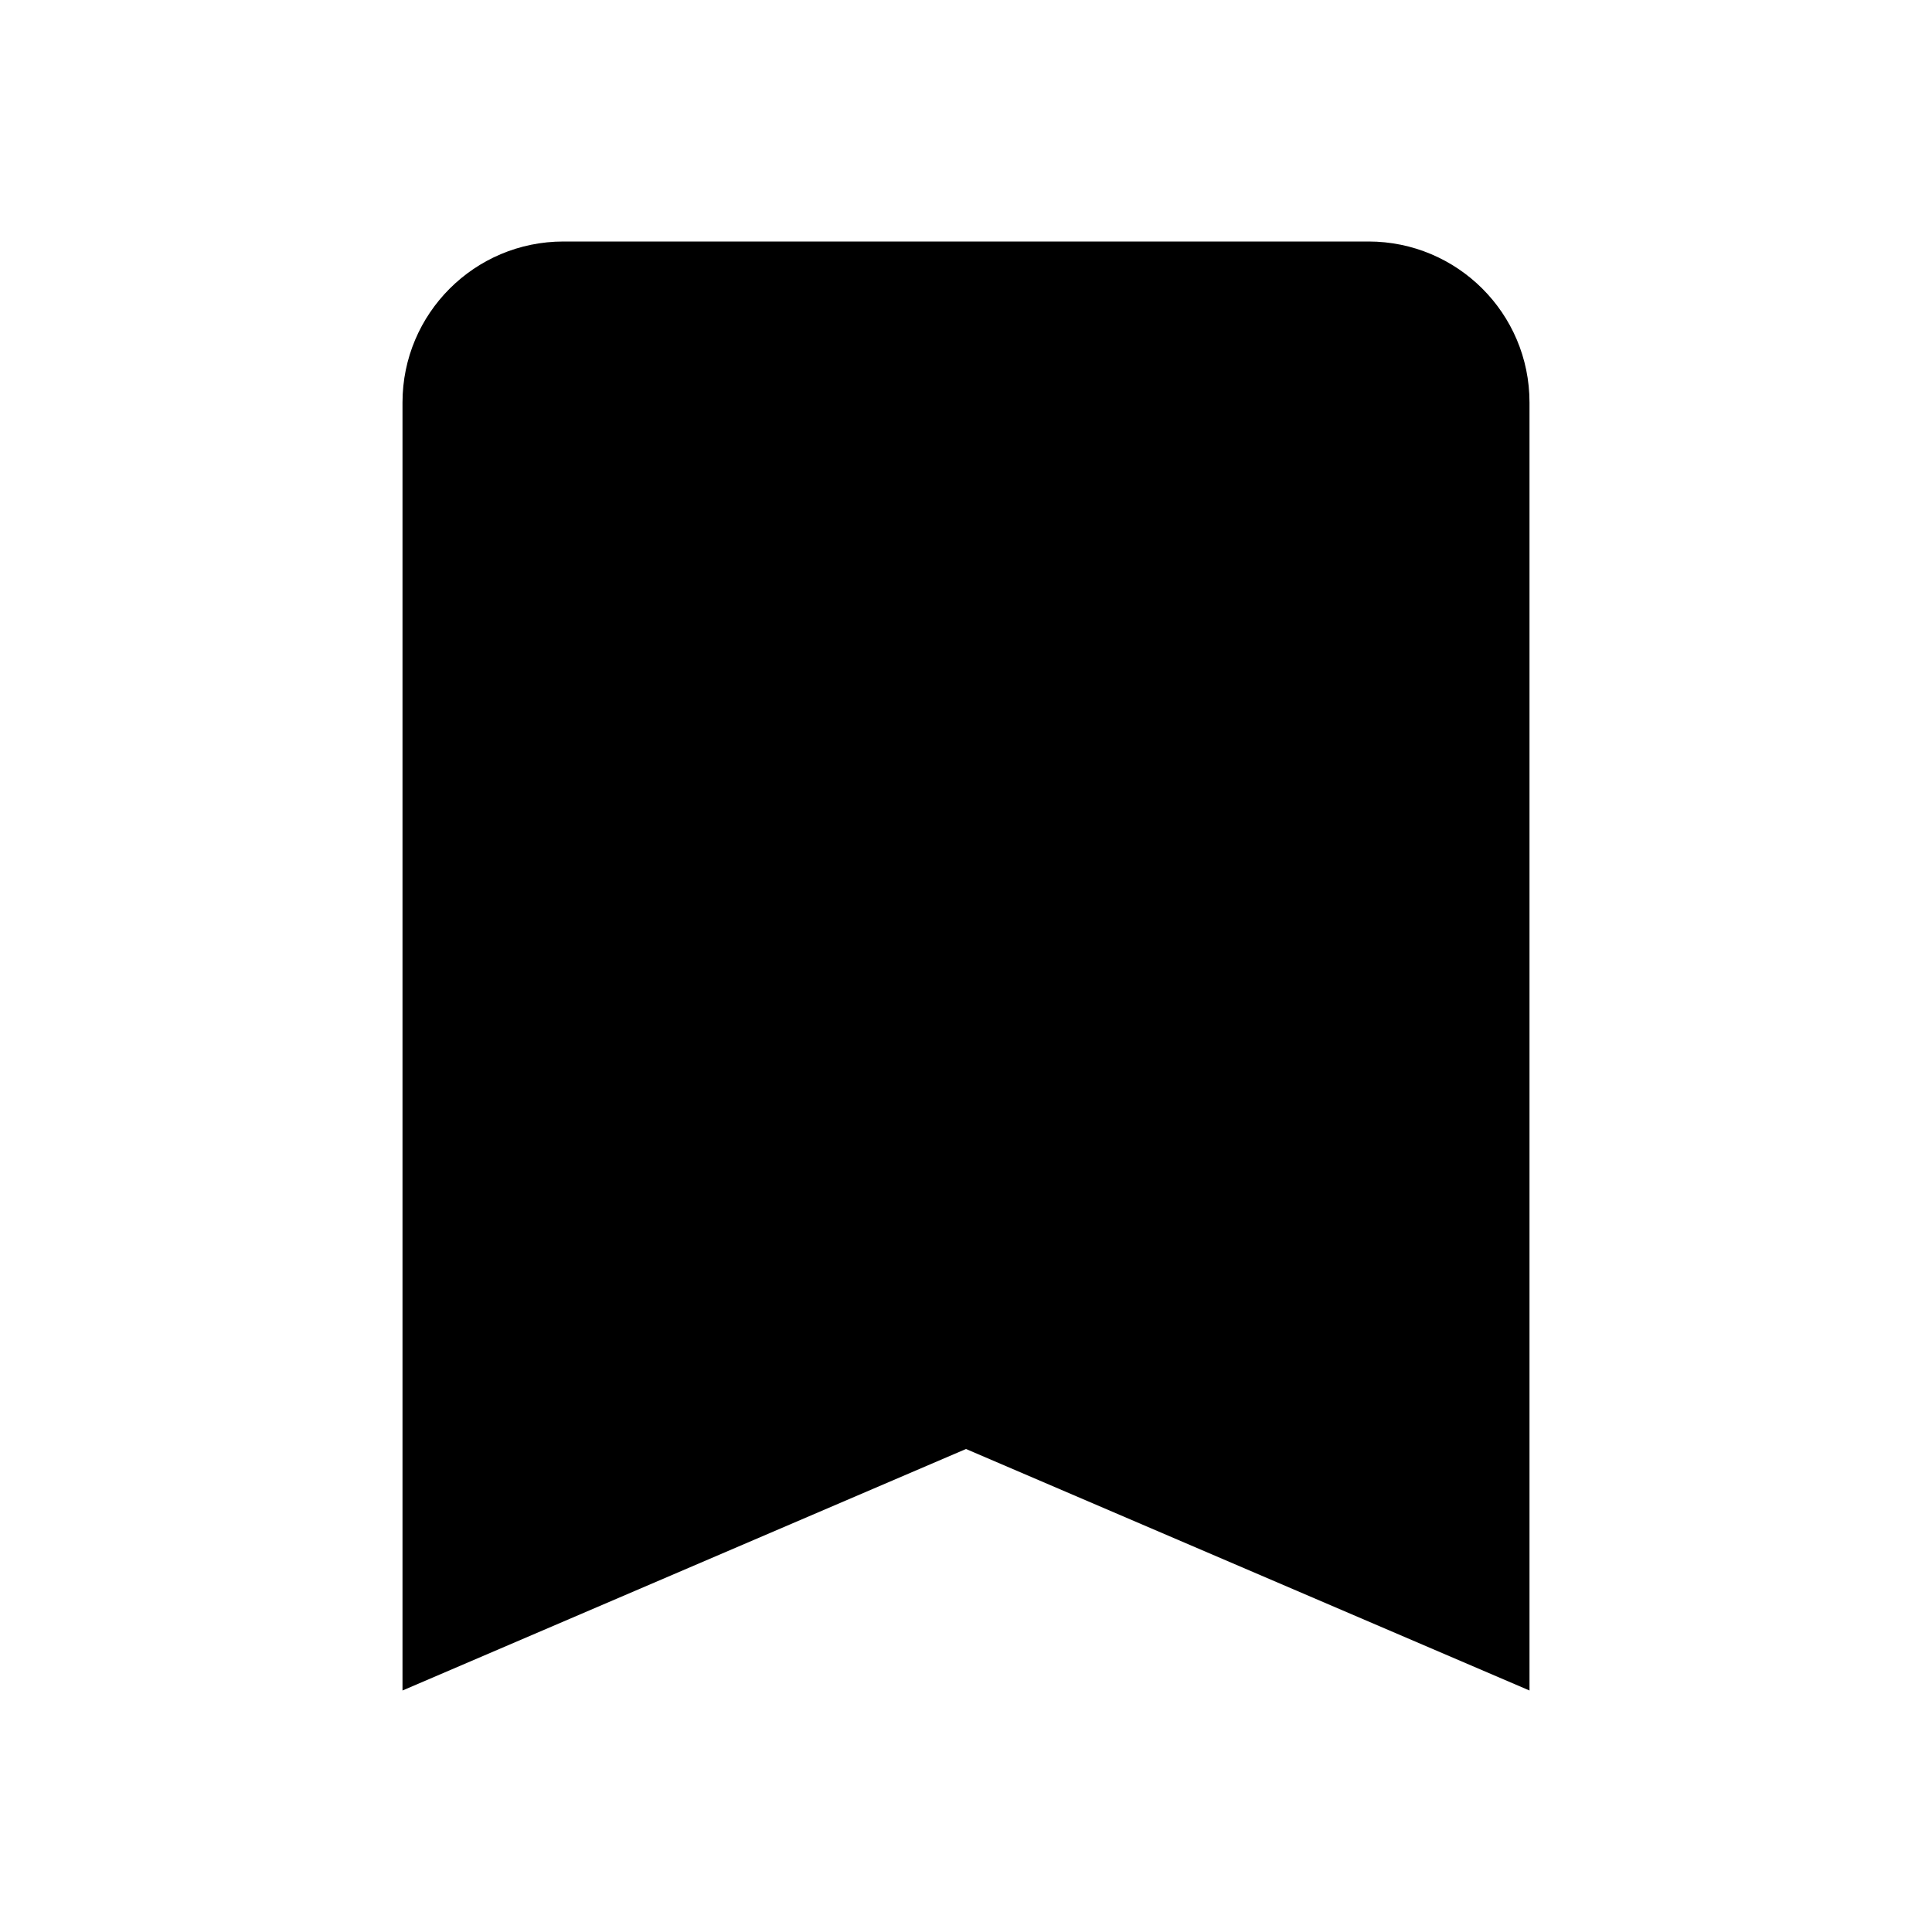
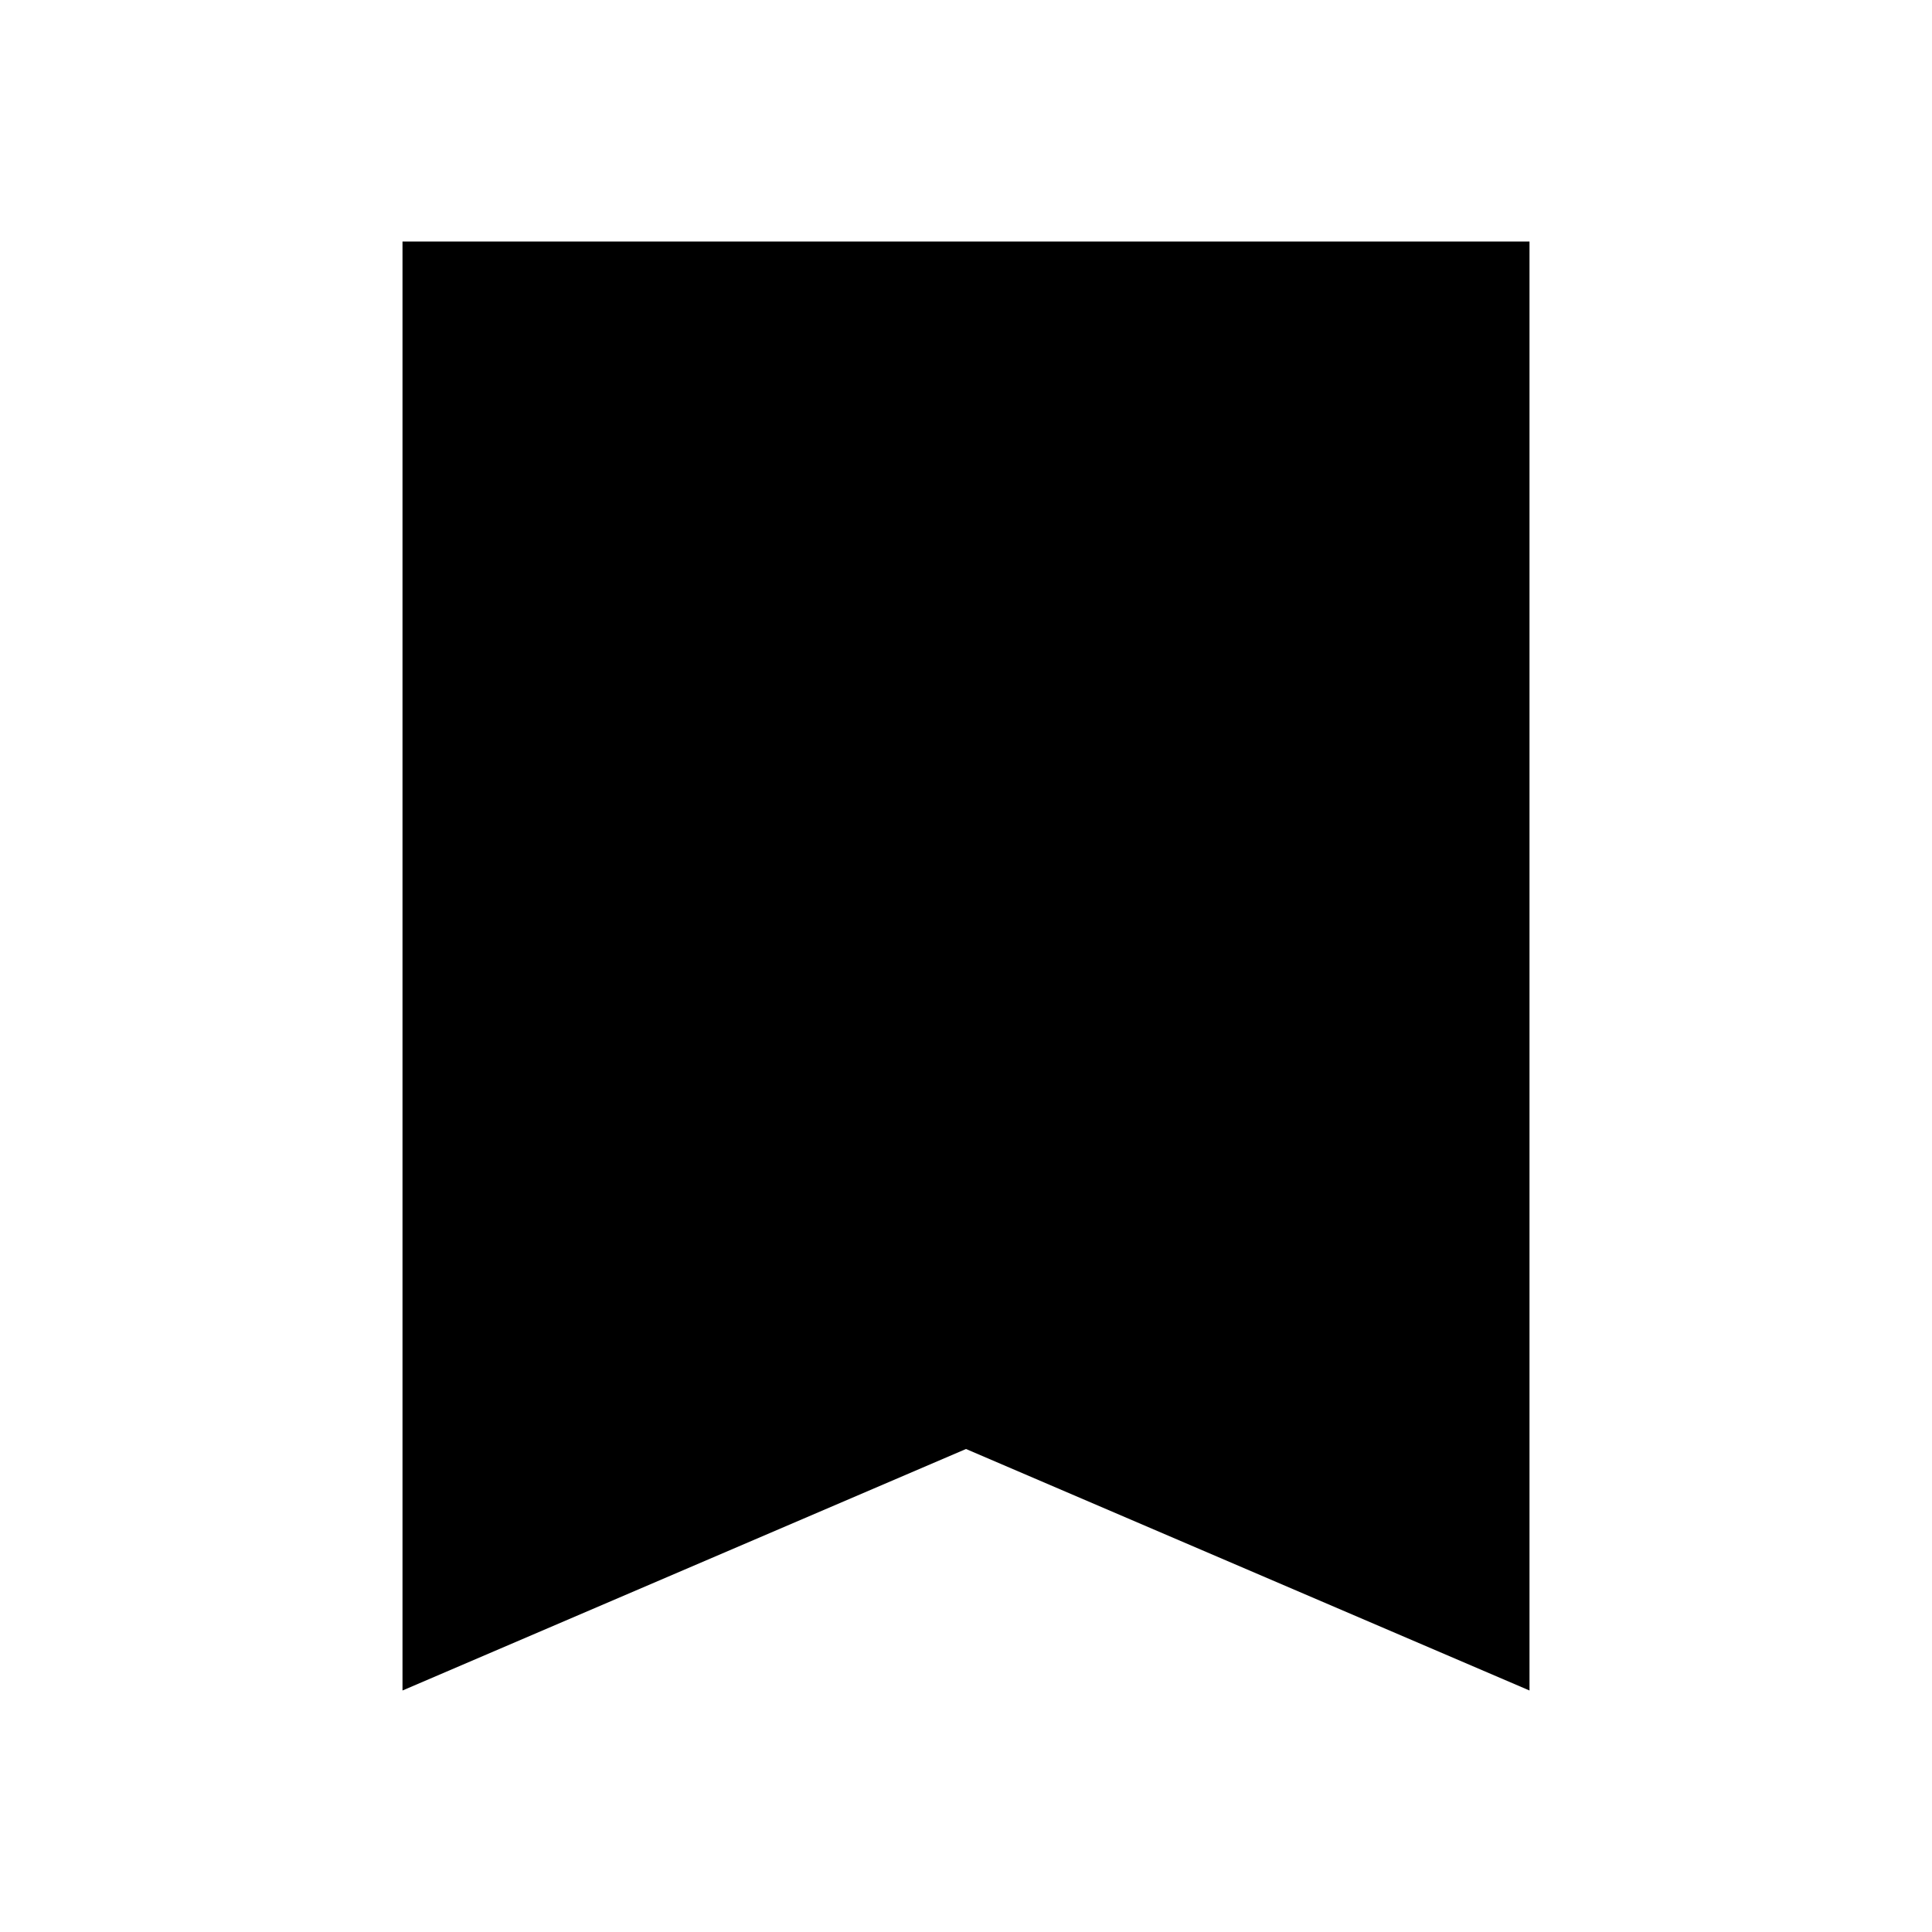
- <svg xmlns="http://www.w3.org/2000/svg" viewBox="0 0 24 24">
-   <path d="M17,3H7A2,2 0 0,0 5,5V21L12,18L19,21V5C19,3.89 18.1,3 17,3Z" />
+ <svg xmlns="http://www.w3.org/2000/svg" version="1.1" viewBox="0 0 24 24">
+   <path d="m19 3h-14v18l7-3 7 3z" />
</svg>
